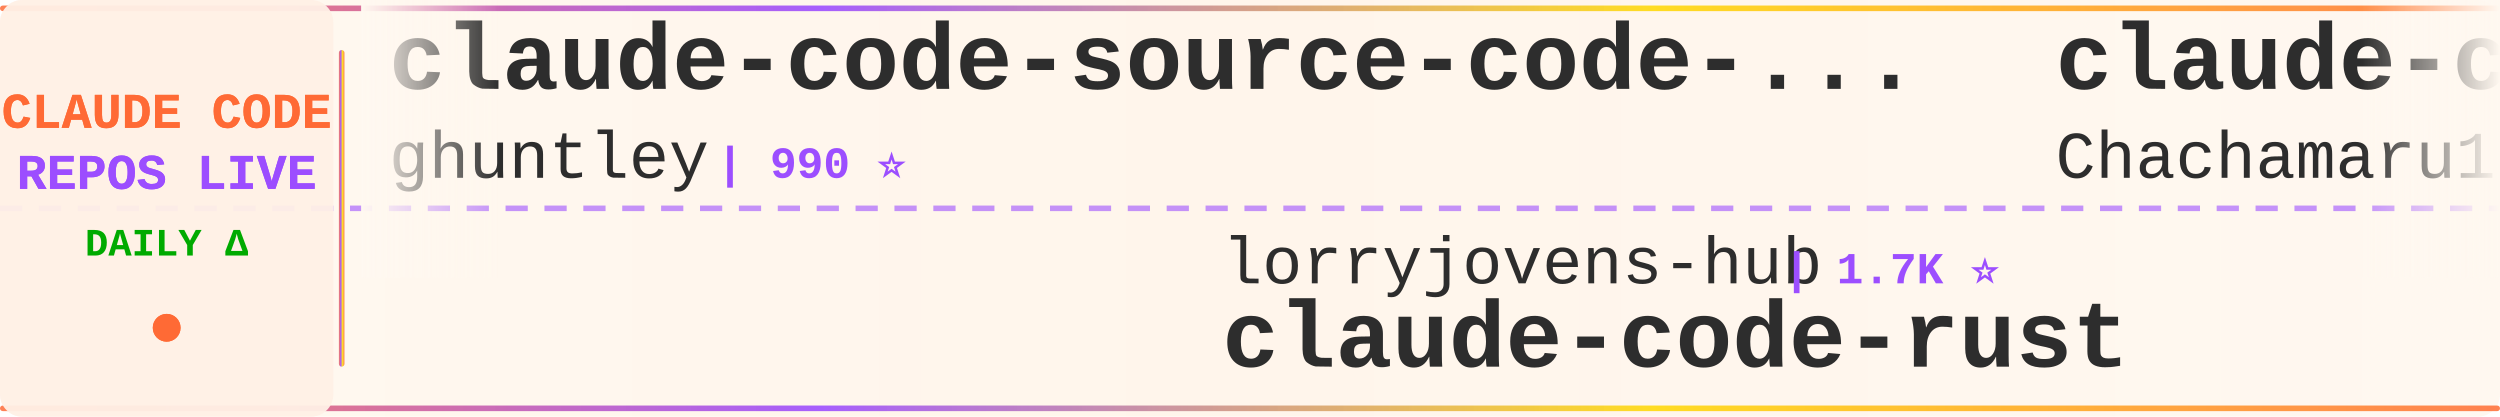
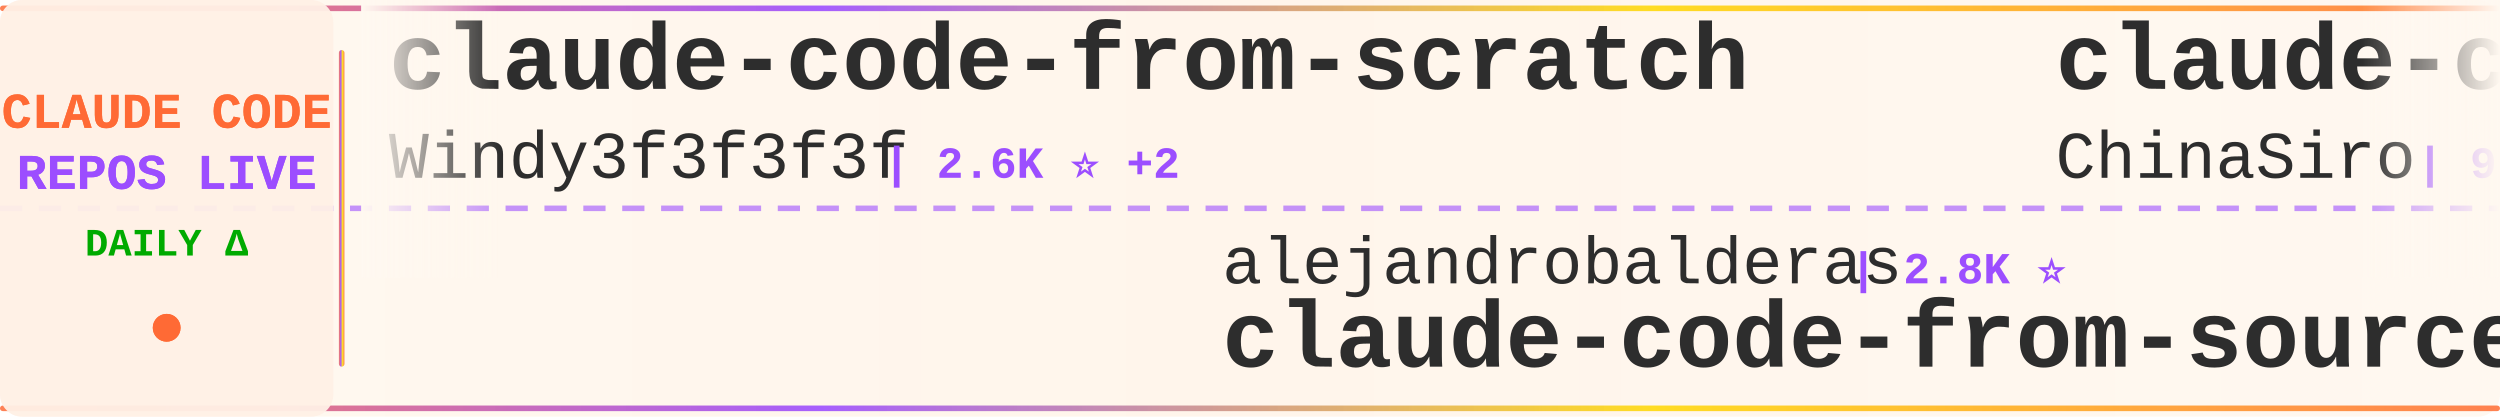
<svg xmlns="http://www.w3.org/2000/svg" width="900" height="150">
  <defs>
    <linearGradient id="tickerBg" x1="0%" y1="0%" x2="100%" y2="0%">
      <stop offset="0%" style="stop-color:#fff8f0;stop-opacity:0.98" />
      <stop offset="50%" style="stop-color:#fff5eb;stop-opacity:1" />
      <stop offset="100%" style="stop-color:#fff8f0;stop-opacity:0.98" />
    </linearGradient>
    <linearGradient id="borderGrad" x1="0%" y1="0%" x2="100%" y2="0%">
      <stop offset="0%" style="stop-color:#FF6B35;stop-opacity:0.85">
        <animate attributeName="stop-opacity" values="0.85;1;0.85" dur="2s" repeatCount="indefinite" />
      </stop>
      <stop offset="33%" style="stop-color:#9C4EFF;stop-opacity:0.9">
        <animate attributeName="stop-opacity" values="0.9;1;0.9" dur="2.2s" repeatCount="indefinite" />
      </stop>
      <stop offset="66%" style="stop-color:#FFD700;stop-opacity:0.85">
        <animate attributeName="stop-opacity" values="0.85;1;0.85" dur="1.8s" repeatCount="indefinite" />
      </stop>
      <stop offset="100%" style="stop-color:#FF6B35;stop-opacity:0.85">
        <animate attributeName="stop-opacity" values="0.85;1;0.85" dur="2s" repeatCount="indefinite" />
      </stop>
    </linearGradient>
    <filter id="textGlow">
      <feGaussianBlur stdDeviation="0.15" result="coloredBlur" />
      <feMerge>
        <feMergeNode in="coloredBlur" />
        <feMergeNode in="SourceGraphic" />
      </feMerge>
    </filter>
    <filter id="metricGlow">
      <feGaussianBlur stdDeviation="0.2" result="coloredBlur" />
      <feMerge>
        <feMergeNode in="coloredBlur" />
        <feMergeNode in="SourceGraphic" />
      </feMerge>
    </filter>
    <linearGradient id="leftFade" x1="0%" y1="0%" x2="100%" y2="0%">
      <stop offset="0%" style="stop-color:#fff8f0;stop-opacity:1" />
      <stop offset="100%" style="stop-color:#fff8f0;stop-opacity:0" />
    </linearGradient>
    <linearGradient id="rightFade" x1="0%" y1="0%" x2="100%" y2="0%">
      <stop offset="0%" style="stop-color:#fff8f0;stop-opacity:0" />
      <stop offset="100%" style="stop-color:#fff8f0;stop-opacity:1" />
    </linearGradient>
  </defs>
  <rect width="900" height="150" fill="url(#tickerBg)" rx="8" />
  <rect x="0" y="2" width="900" height="2" fill="url(#borderGrad)" rx="1" />
  <rect x="0" y="146" width="900" height="2" fill="url(#borderGrad)" rx="1" />
  <line x1="0" y1="75" x2="900" y2="75" stroke="#9C4EFF" stroke-width="2" stroke-dasharray="8 6" opacity="0.6" />
  <rect x="0" y="0" width="120" height="150" fill="#fff0e6" opacity="0.95" rx="8" />
  <text x="60" y="46" font-family="'Courier New', monospace" font-size="18" font-weight="bold" fill="#FF6B35" text-anchor="middle" filter="url(#textGlow)">
    CLAUDE CODE
  </text>
  <text x="60" y="68" font-family="'Courier New', monospace" font-size="18" font-weight="bold" fill="#9C4EFF" text-anchor="middle" filter="url(#textGlow)">
    REPOS LIVE
  </text>
  <text x="60" y="92" font-family="'Courier New', monospace" font-size="14" font-weight="bold" fill="#00aa00" text-anchor="middle">
    DAILY Δ
  </text>
  <circle cx="60" cy="118" r="5" fill="#FF6B35" filter="url(#metricGlow)">
    <animate attributeName="r" values="4;6;4" dur="1.5s" repeatCount="indefinite" />
    <animate attributeName="opacity" values="0.6;1;0.6" dur="1.5s" repeatCount="indefinite" />
  </circle>
  <rect x="122" y="18" width="2" height="114" fill="url(#borderGrad)" rx="1" />
  <clipPath id="tickerClip">
    <rect x="130" y="0" width="770" height="150" />
  </clipPath>
  <g clip-path="url(#tickerClip)">
    <g id="tickerItems">
      <animateTransform attributeName="transform" attributeType="XML" type="translate" from="0 0" to="-3000 0" dur="54s" repeatCount="indefinite" />
      <g transform="translate(0, 0)">
-         <text x="140" y="32" font-family="'Courier New', monospace" font-size="34" font-weight="bold" fill="#2d2d2d">claude-code-source-code-...</text>
-         <text x="140" y="64" font-family="'Courier New', monospace" font-size="24" font-weight="normal" fill="#2d2d2d" opacity="1.0">ghuntley</text>
-         <text x="258" y="64" font-family="'Courier New', monospace" font-size="16" font-weight="bold" fill="#9C4EFF"> | 990 ⭐</text>
+         <text x="140" y="32" font-family="'Courier New', monospace" font-size="34" font-weight="bold" fill="#2d2d2d">claude-code-from-scratch</text>
+         <text x="140" y="64" font-family="'Courier New', monospace" font-size="24" font-weight="normal" fill="#2d2d2d" opacity="1.0">Windy3f3f3f3f</text>
+         <text x="318" y="64" font-family="'Courier New', monospace" font-size="16" font-weight="bold" fill="#9C4EFF"> | 2.6K ⭐ +2</text>
      </g>
      <g transform="translate(300, 0)">
-         <text x="140" y="102" font-family="'Courier New', monospace" font-size="24" font-weight="normal" fill="#2d2d2d" opacity="1.0">lorryjovens-hub</text>
-         <text x="342" y="102" font-family="'Courier New', monospace" font-size="16" font-weight="bold" fill="#9C4EFF"> | 1.7K ⭐</text>
-         <text x="140" y="132" font-family="'Courier New', monospace" font-size="34" font-weight="bold" fill="#2d2d2d">claude-code-rust</text>
+         <text x="140" y="102" font-family="'Courier New', monospace" font-size="24" font-weight="normal" fill="#2d2d2d" opacity="1.0">alejandrobalderas</text>
+         <text x="366" y="102" font-family="'Courier New', monospace" font-size="16" font-weight="bold" fill="#9C4EFF"> | 2.8K ⭐</text>
+         <text x="140" y="132" font-family="'Courier New', monospace" font-size="34" font-weight="bold" fill="#2d2d2d">claude-code-from-source</text>
      </g>
      <g transform="translate(600, 0)">
-         <text x="140" y="32" font-family="'Courier New', monospace" font-size="34" font-weight="bold" fill="#2d2d2d">claude-code-harness</text>
-         <text x="140" y="64" font-family="'Courier New', monospace" font-size="24" font-weight="normal" fill="#2d2d2d" opacity="1.0">Chachamaru127</text>
-         <text x="318" y="64" font-family="'Courier New', monospace" font-size="16" font-weight="bold" fill="#9C4EFF"> | 3.1K ⭐ +1</text>
+         <text x="140" y="32" font-family="'Courier New', monospace" font-size="34" font-weight="bold" fill="#2d2d2d">claude-code-sourcemap</text>
+         <text x="140" y="64" font-family="'Courier New', monospace" font-size="24" font-weight="normal" fill="#2d2d2d" opacity="1.0">ChinaSiro</text>
+         <text x="270" y="64" font-family="'Courier New', monospace" font-size="16" font-weight="bold" fill="#9C4EFF"> | 9.6K ⭐</text>
      </g>
      <g transform="translate(900, 0)">
-         <text x="140" y="102" font-family="'Courier New', monospace" font-size="24" font-weight="normal" fill="#2d2d2d" opacity="1.0">OrcaWhisper</text>
-         <text x="294" y="102" font-family="'Courier New', monospace" font-size="16" font-weight="bold" fill="#9C4EFF"> | 94 ⭐ +1</text>
-         <text x="140" y="132" font-family="'Courier New', monospace" font-size="34" font-weight="bold" fill="#2d2d2d">Claude-Code</text>
+         <text x="140" y="102" font-family="'Courier New', monospace" font-size="24" font-weight="normal" fill="#2d2d2d" opacity="1.0">ghuntley</text>
+         <text x="258" y="102" font-family="'Courier New', monospace" font-size="16" font-weight="bold" fill="#9C4EFF"> | 990 ⭐</text>
+         <text x="140" y="132" font-family="'Courier New', monospace" font-size="34" font-weight="bold" fill="#2d2d2d">claude-code-source-code-...</text>
      </g>
      <g transform="translate(1200, 0)">
-         <text x="140" y="32" font-family="'Courier New', monospace" font-size="34" font-weight="bold" fill="#2d2d2d">collection-claude-code-s...</text>
-         <text x="140" y="64" font-family="'Courier New', monospace" font-size="24" font-weight="normal" fill="#2d2d2d" opacity="1.0">chauncygu</text>
-         <text x="270" y="64" font-family="'Courier New', monospace" font-size="16" font-weight="bold" fill="#9C4EFF"> | 2.8K ⭐ +1</text>
+         <text x="140" y="32" font-family="'Courier New', monospace" font-size="34" font-weight="bold" fill="#2d2d2d">Claude-Code</text>
+         <text x="140" y="64" font-family="'Courier New', monospace" font-size="24" font-weight="normal" fill="#2d2d2d" opacity="1.0">KPR111</text>
+         <text x="234" y="64" font-family="'Courier New', monospace" font-size="16" font-weight="bold" fill="#9C4EFF"> | 18 ⭐</text>
      </g>
      <g transform="translate(1500, 0)">
-         <text x="140" y="102" font-family="'Courier New', monospace" font-size="24" font-weight="normal" fill="#2d2d2d" opacity="1.0">anthropics</text>
-         <text x="282" y="102" font-family="'Courier New', monospace" font-size="16" font-weight="bold" fill="#9C4EFF"> | 173.9K ⭐ +159</text>
-         <text x="140" y="132" font-family="'Courier New', monospace" font-size="34" font-weight="bold" fill="#2d2d2d">skills</text>
+         <text x="140" y="102" font-family="'Courier New', monospace" font-size="24" font-weight="normal" fill="#2d2d2d" opacity="1.0">RichardAtCT</text>
+         <text x="294" y="102" font-family="'Courier New', monospace" font-size="16" font-weight="bold" fill="#9C4EFF"> | 2.8K ⭐</text>
+         <text x="140" y="132" font-family="'Courier New', monospace" font-size="34" font-weight="bold" fill="#2d2d2d">claude-code-telegram</text>
      </g>
      <g transform="translate(1800, 0)">
-         <text x="140" y="32" font-family="'Courier New', monospace" font-size="34" font-weight="bold" fill="#2d2d2d">claude-code-infrastructu...</text>
-         <text x="140" y="64" font-family="'Courier New', monospace" font-size="24" font-weight="normal" fill="#2d2d2d" opacity="1.0">diet103</text>
-         <text x="246" y="64" font-family="'Courier New', monospace" font-size="16" font-weight="bold" fill="#9C4EFF"> | 10.0K ⭐</text>
+         <text x="140" y="32" font-family="'Courier New', monospace" font-size="34" font-weight="bold" fill="#2d2d2d">Dive-into-Claude-Code</text>
+         <text x="140" y="64" font-family="'Courier New', monospace" font-size="24" font-weight="normal" fill="#2d2d2d" opacity="1.0">VILA-Lab</text>
+         <text x="258" y="64" font-family="'Courier New', monospace" font-size="16" font-weight="bold" fill="#9C4EFF"> | 2.1K ⭐</text>
      </g>
      <g transform="translate(2100, 0)">
-         <text x="140" y="102" font-family="'Courier New', monospace" font-size="24" font-weight="normal" fill="#2d2d2d" opacity="1.0">ccplugins</text>
-         <text x="270" y="102" font-family="'Courier New', monospace" font-size="16" font-weight="bold" fill="#9C4EFF"> | 931 ⭐</text>
-         <text x="140" y="132" font-family="'Courier New', monospace" font-size="34" font-weight="bold" fill="#2d2d2d">awesome-claude-code-plug...</text>
+         <text x="140" y="102" font-family="'Courier New', monospace" font-size="24" font-weight="normal" fill="#2d2d2d" opacity="1.0">anthropics</text>
+         <text x="282" y="102" font-family="'Courier New', monospace" font-size="16" font-weight="bold" fill="#9C4EFF"> | 970 ⭐</text>
+         <text x="140" y="132" font-family="'Courier New', monospace" font-size="34" font-weight="bold" fill="#2d2d2d">claude-code-base-action</text>
      </g>
      <g transform="translate(2400, 0)">
-         <text x="140" y="32" font-family="'Courier New', monospace" font-size="34" font-weight="bold" fill="#2d2d2d">claude-code-action</text>
-         <text x="140" y="64" font-family="'Courier New', monospace" font-size="24" font-weight="normal" fill="#2d2d2d" opacity="1.0">anthropics</text>
-         <text x="282" y="64" font-family="'Courier New', monospace" font-size="16" font-weight="bold" fill="#9C4EFF"> | 8.8K ⭐ +1</text>
+         <text x="140" y="32" font-family="'Courier New', monospace" font-size="34" font-weight="bold" fill="#2d2d2d">awesome-claude-code-tool...</text>
+         <text x="140" y="64" font-family="'Courier New', monospace" font-size="24" font-weight="normal" fill="#2d2d2d" opacity="1.0">rohitg00</text>
+         <text x="258" y="64" font-family="'Courier New', monospace" font-size="16" font-weight="bold" fill="#9C4EFF"> | 2.6K ⭐</text>
      </g>
      <g transform="translate(2700, 0)">
-         <text x="140" y="102" font-family="'Courier New', monospace" font-size="24" font-weight="normal" fill="#2d2d2d" opacity="1.0">anthropics</text>
-         <text x="282" y="102" font-family="'Courier New', monospace" font-size="16" font-weight="bold" fill="#9C4EFF"> | 6.2K ⭐ +2</text>
-         <text x="140" y="132" font-family="'Courier New', monospace" font-size="34" font-weight="bold" fill="#2d2d2d">claude-code-security-rev...</text>
+         <text x="140" y="102" font-family="'Courier New', monospace" font-size="24" font-weight="normal" fill="#2d2d2d" opacity="1.0">diet103</text>
+         <text x="246" y="102" font-family="'Courier New', monospace" font-size="16" font-weight="bold" fill="#9C4EFF"> | 10.0K ⭐</text>
+         <text x="140" y="132" font-family="'Courier New', monospace" font-size="34" font-weight="bold" fill="#2d2d2d">claude-code-infrastructu...</text>
      </g>
      <g transform="translate(3000, 0)">
-         <text x="140" y="32" font-family="'Courier New', monospace" font-size="34" font-weight="bold" fill="#2d2d2d">claude-code-source-code-...</text>
-         <text x="140" y="64" font-family="'Courier New', monospace" font-size="24" font-weight="normal" fill="#2d2d2d" opacity="1.0">ghuntley</text>
-         <text x="258" y="64" font-family="'Courier New', monospace" font-size="16" font-weight="bold" fill="#9C4EFF"> | 990 ⭐</text>
+         <text x="140" y="32" font-family="'Courier New', monospace" font-size="34" font-weight="bold" fill="#2d2d2d">claude-code-from-scratch</text>
+         <text x="140" y="64" font-family="'Courier New', monospace" font-size="24" font-weight="normal" fill="#2d2d2d" opacity="1.0">Windy3f3f3f3f</text>
+         <text x="318" y="64" font-family="'Courier New', monospace" font-size="16" font-weight="bold" fill="#9C4EFF"> | 2.6K ⭐ +2</text>
      </g>
      <g transform="translate(3300, 0)">
-         <text x="140" y="102" font-family="'Courier New', monospace" font-size="24" font-weight="normal" fill="#2d2d2d" opacity="1.0">lorryjovens-hub</text>
-         <text x="342" y="102" font-family="'Courier New', monospace" font-size="16" font-weight="bold" fill="#9C4EFF"> | 1.7K ⭐</text>
-         <text x="140" y="132" font-family="'Courier New', monospace" font-size="34" font-weight="bold" fill="#2d2d2d">claude-code-rust</text>
+         <text x="140" y="102" font-family="'Courier New', monospace" font-size="24" font-weight="normal" fill="#2d2d2d" opacity="1.0">alejandrobalderas</text>
+         <text x="366" y="102" font-family="'Courier New', monospace" font-size="16" font-weight="bold" fill="#9C4EFF"> | 2.8K ⭐</text>
+         <text x="140" y="132" font-family="'Courier New', monospace" font-size="34" font-weight="bold" fill="#2d2d2d">claude-code-from-source</text>
      </g>
      <g transform="translate(3600, 0)">
-         <text x="140" y="32" font-family="'Courier New', monospace" font-size="34" font-weight="bold" fill="#2d2d2d">claude-code-harness</text>
-         <text x="140" y="64" font-family="'Courier New', monospace" font-size="24" font-weight="normal" fill="#2d2d2d" opacity="1.0">Chachamaru127</text>
-         <text x="318" y="64" font-family="'Courier New', monospace" font-size="16" font-weight="bold" fill="#9C4EFF"> | 3.1K ⭐ +1</text>
+         <text x="140" y="32" font-family="'Courier New', monospace" font-size="34" font-weight="bold" fill="#2d2d2d">claude-code-sourcemap</text>
+         <text x="140" y="64" font-family="'Courier New', monospace" font-size="24" font-weight="normal" fill="#2d2d2d" opacity="1.0">ChinaSiro</text>
+         <text x="270" y="64" font-family="'Courier New', monospace" font-size="16" font-weight="bold" fill="#9C4EFF"> | 9.6K ⭐</text>
      </g>
      <g transform="translate(3900, 0)">
-         <text x="140" y="102" font-family="'Courier New', monospace" font-size="24" font-weight="normal" fill="#2d2d2d" opacity="1.0">OrcaWhisper</text>
-         <text x="294" y="102" font-family="'Courier New', monospace" font-size="16" font-weight="bold" fill="#9C4EFF"> | 94 ⭐ +1</text>
-         <text x="140" y="132" font-family="'Courier New', monospace" font-size="34" font-weight="bold" fill="#2d2d2d">Claude-Code</text>
+         <text x="140" y="102" font-family="'Courier New', monospace" font-size="24" font-weight="normal" fill="#2d2d2d" opacity="1.0">ghuntley</text>
+         <text x="258" y="102" font-family="'Courier New', monospace" font-size="16" font-weight="bold" fill="#9C4EFF"> | 990 ⭐</text>
+         <text x="140" y="132" font-family="'Courier New', monospace" font-size="34" font-weight="bold" fill="#2d2d2d">claude-code-source-code-...</text>
      </g>
    </g>
  </g>
  <rect x="130" y="0" width="50" height="100" fill="url(#leftFade)" />
  <rect x="850" y="0" width="50" height="100" fill="url(#rightFade)" />
</svg>
